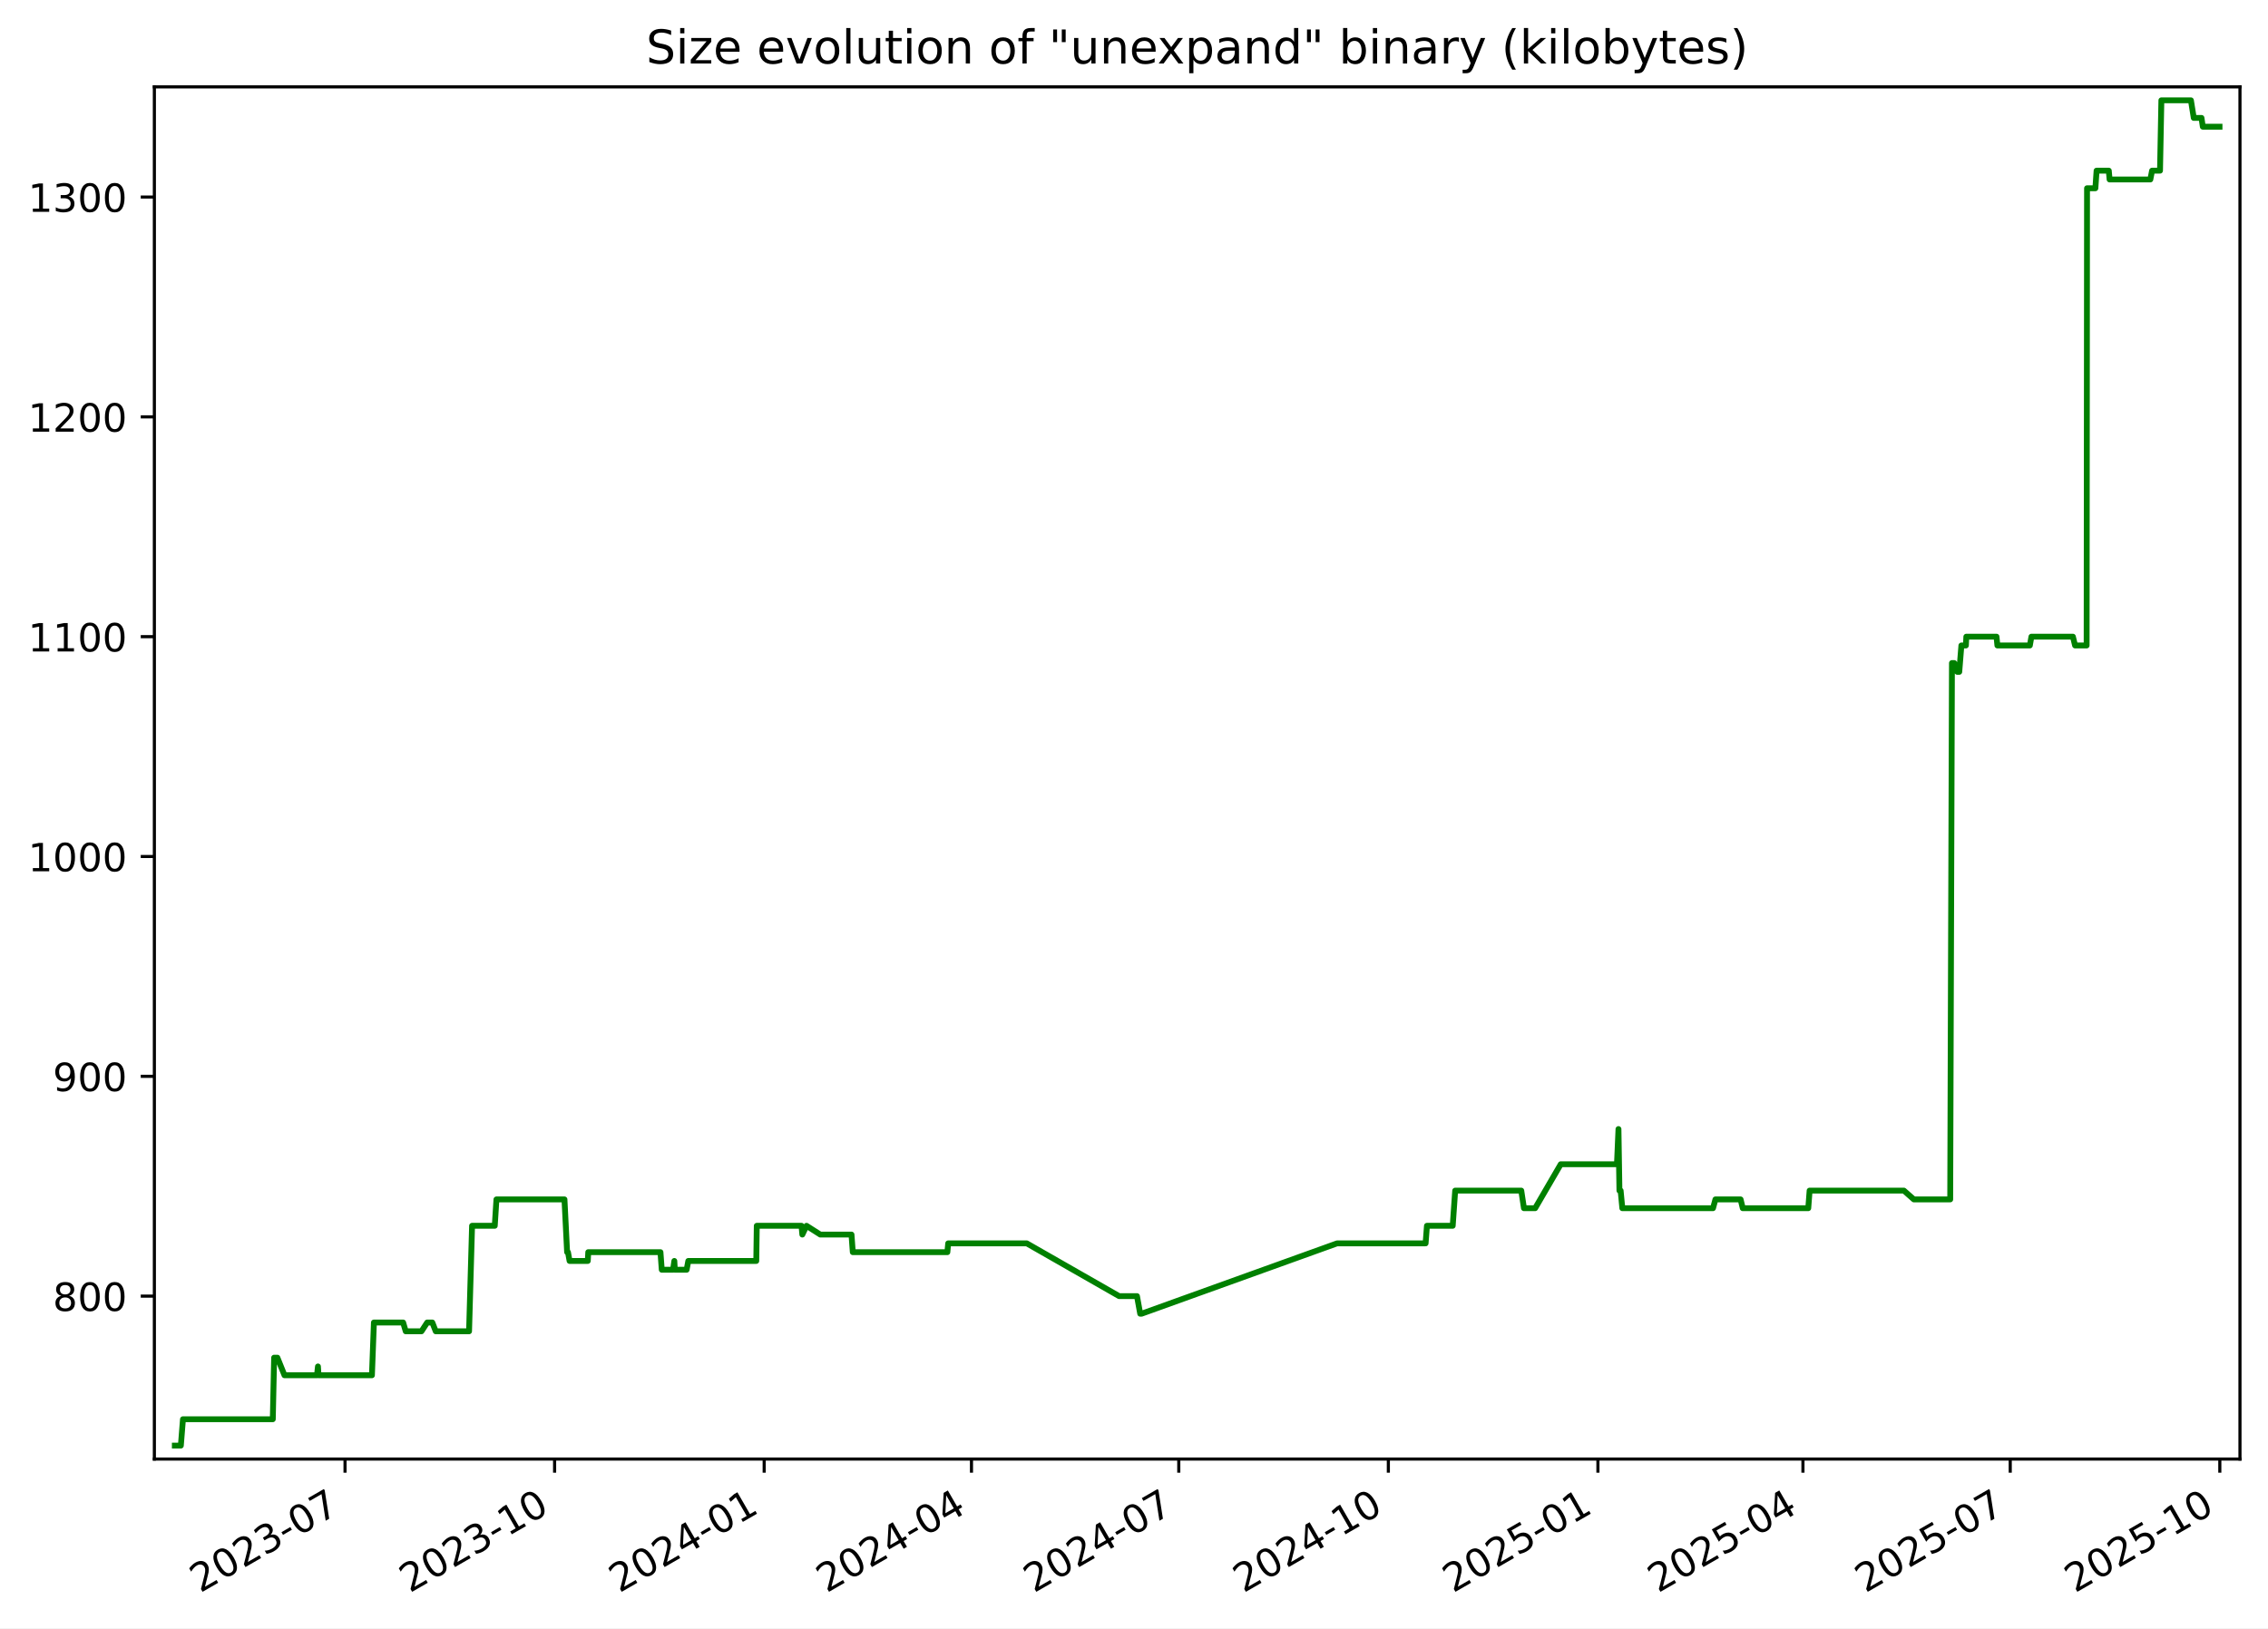
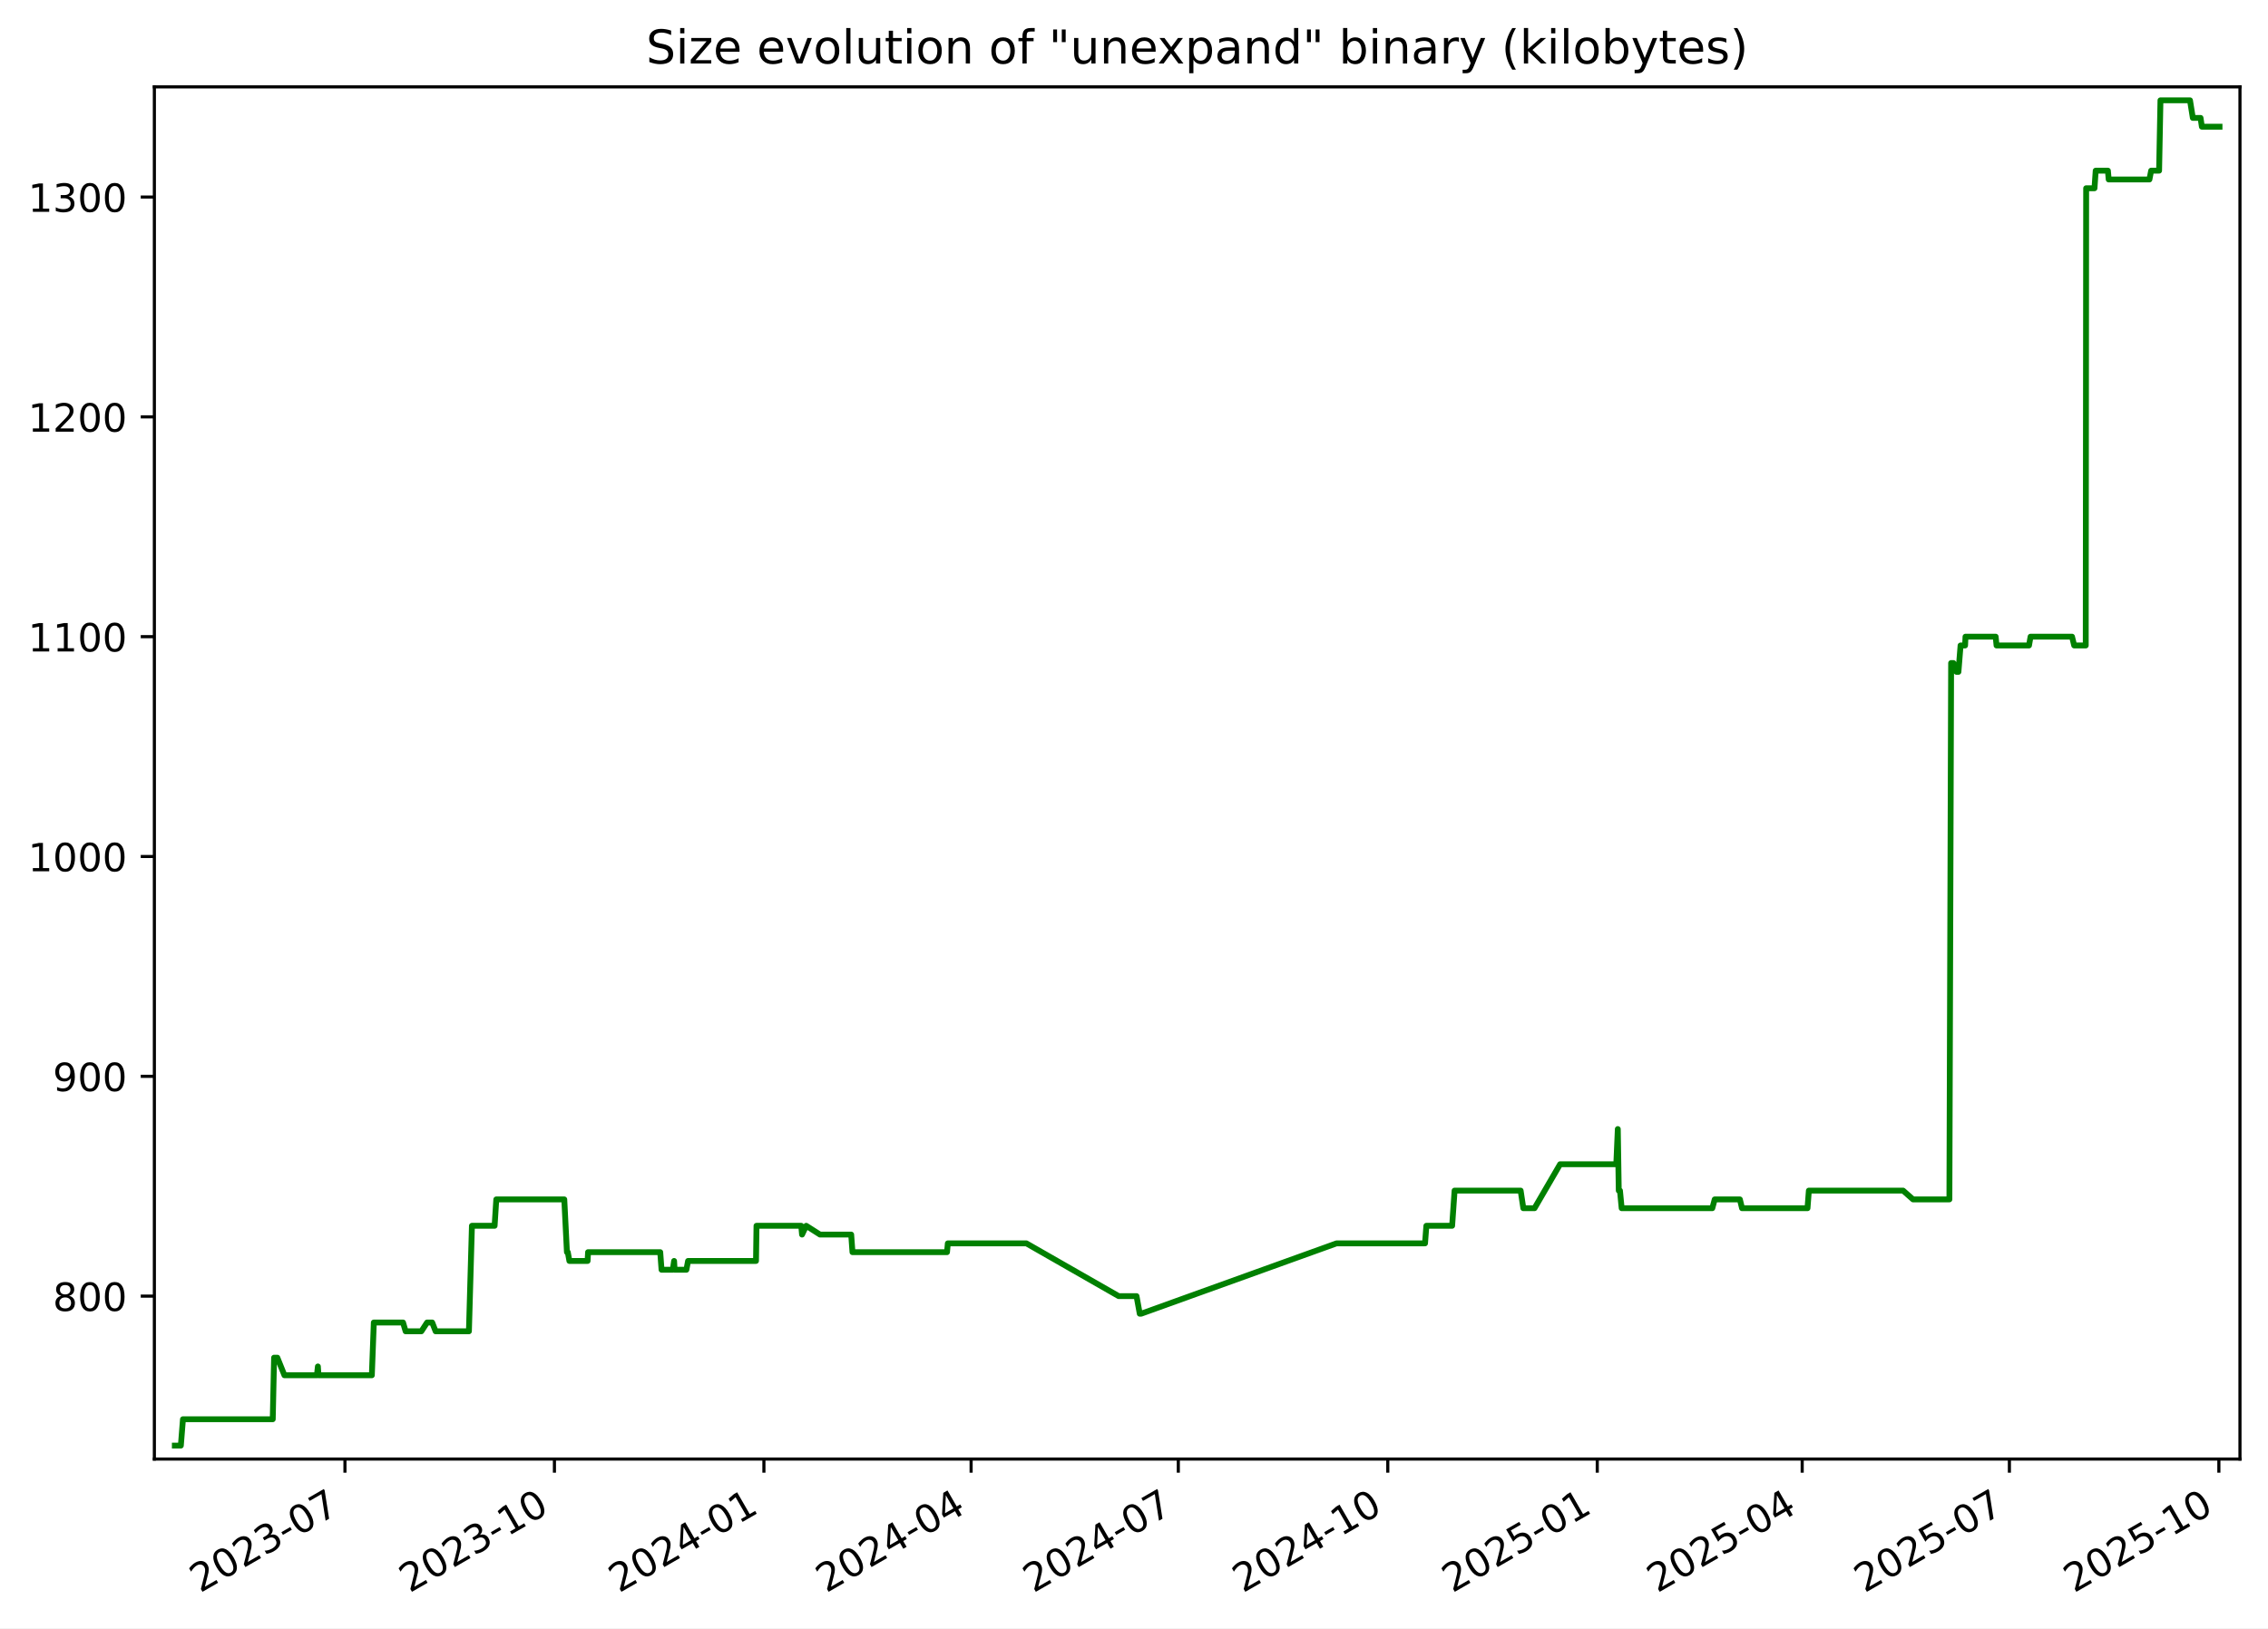
<svg xmlns="http://www.w3.org/2000/svg" xmlns:xlink="http://www.w3.org/1999/xlink" width="582.53pt" height="418.303pt" viewBox="0 0 582.53 418.303" version="1.1">
  <defs>
    <style type="text/css">*{stroke-linejoin: round; stroke-linecap: butt}</style>
  </defs>
  <g id="figure_1">
    <g id="patch_1">
      <path d="M -0 418.303  L 582.53 418.303  L 582.53 0  L -0 0  z " style="fill: #ffffff" />
    </g>
    <g id="axes_1">
      <g id="patch_2">
        <path d="M 39.65 374.83  L 575.33 374.83  L 575.33 22.318  L 39.65 22.318  z " style="fill: #ffffff" />
      </g>
      <g id="matplotlib.axis_1">
        <g id="xtick_1">
          <g id="line2d_1">
            <defs>
-               <path id="m65fb51fe9e" d="M 0 0  L 0 3.5  " style="stroke: #000000; stroke-width: 0.8" />
+               <path id="mcc29d584c2" d="M 0 0  L 0 3.5  " style="stroke: #000000; stroke-width: 0.8" />
            </defs>
            <g>
-               <use xlink:href="#m65fb51fe9e" x="88.62" y="374.83" style="stroke: #000000; stroke-width: 0.8" />
+               <use xlink:href="#mcc29d584c2" x="88.6" y="374.83" style="stroke: #000000; stroke-width: 0.8" />
            </g>
          </g>
          <g id="text_1">
-             <g transform="translate(51.39553 409.302) rotate(-30) scale(0.1 -0.1)">
+             <g transform="translate(51.37532 409.302) rotate(-30) scale(0.1 -0.1)">
              <defs>
                <path id="DejaVuSans-32" d="M 1228 531  L 3431 531  L 3431 0  L 469 0  L 469 531  Q 828 903 1448 1529  Q 2069 2156 2228 2338  Q 2531 2678 2651 2914  Q 2772 3150 2772 3378  Q 2772 3750 2511 3984  Q 2250 4219 1831 4219  Q 1534 4219 1204 4116  Q 875 4013 500 3803  L 500 4441  Q 881 4594 1212 4672  Q 1544 4750 1819 4750  Q 2544 4750 2975 4387  Q 3406 4025 3406 3419  Q 3406 3131 3298 2873  Q 3191 2616 2906 2266  Q 2828 2175 2409 1742  Q 1991 1309 1228 531  z " transform="scale(0.015625)" />
                <path id="DejaVuSans-30" d="M 2034 4250  Q 1547 4250 1301 3770  Q 1056 3291 1056 2328  Q 1056 1369 1301 889  Q 1547 409 2034 409  Q 2525 409 2770 889  Q 3016 1369 3016 2328  Q 3016 3291 2770 3770  Q 2525 4250 2034 4250  z M 2034 4750  Q 2819 4750 3233 4129  Q 3647 3509 3647 2328  Q 3647 1150 3233 529  Q 2819 -91 2034 -91  Q 1250 -91 836 529  Q 422 1150 422 2328  Q 422 3509 836 4129  Q 1250 4750 2034 4750  z " transform="scale(0.015625)" />
                <path id="DejaVuSans-33" d="M 2597 2516  Q 3050 2419 3304 2112  Q 3559 1806 3559 1356  Q 3559 666 3084 287  Q 2609 -91 1734 -91  Q 1441 -91 1130 -33  Q 819 25 488 141  L 488 750  Q 750 597 1062 519  Q 1375 441 1716 441  Q 2309 441 2620 675  Q 2931 909 2931 1356  Q 2931 1769 2642 2001  Q 2353 2234 1838 2234  L 1294 2234  L 1294 2753  L 1863 2753  Q 2328 2753 2575 2939  Q 2822 3125 2822 3475  Q 2822 3834 2567 4026  Q 2313 4219 1838 4219  Q 1578 4219 1281 4162  Q 984 4106 628 3988  L 628 4550  Q 988 4650 1302 4700  Q 1616 4750 1894 4750  Q 2613 4750 3031 4423  Q 3450 4097 3450 3541  Q 3450 3153 3228 2886  Q 3006 2619 2597 2516  z " transform="scale(0.015625)" />
                <path id="DejaVuSans-2d" d="M 313 2009  L 1997 2009  L 1997 1497  L 313 1497  L 313 2009  z " transform="scale(0.015625)" />
                <path id="DejaVuSans-37" d="M 525 4666  L 3525 4666  L 3525 4397  L 1831 0  L 1172 0  L 2766 4134  L 525 4134  L 525 4666  z " transform="scale(0.015625)" />
              </defs>
              <use xlink:href="#DejaVuSans-32" />
              <use xlink:href="#DejaVuSans-30" x="63.623" />
              <use xlink:href="#DejaVuSans-32" x="127.246" />
              <use xlink:href="#DejaVuSans-33" x="190.869" />
              <use xlink:href="#DejaVuSans-2d" x="254.492" />
              <use xlink:href="#DejaVuSans-30" x="290.576" />
              <use xlink:href="#DejaVuSans-37" x="354.199" />
            </g>
          </g>
        </g>
        <g id="xtick_2">
          <g id="line2d_2">
            <g>
-               <use xlink:href="#m65fb51fe9e" x="142.449" y="374.83" style="stroke: #000000; stroke-width: 0.8" />
+               <use xlink:href="#mcc29d584c2" x="142.404" y="374.83" style="stroke: #000000; stroke-width: 0.8" />
            </g>
          </g>
          <g id="text_2">
-             <g transform="translate(105.2242 409.302) rotate(-30) scale(0.1 -0.1)">
+             <g transform="translate(105.1791 409.302) rotate(-30) scale(0.1 -0.1)">
              <defs>
                <path id="DejaVuSans-31" d="M 794 531  L 1825 531  L 1825 4091  L 703 3866  L 703 4441  L 1819 4666  L 2450 4666  L 2450 531  L 3481 531  L 3481 0  L 794 0  L 794 531  z " transform="scale(0.015625)" />
              </defs>
              <use xlink:href="#DejaVuSans-32" />
              <use xlink:href="#DejaVuSans-30" x="63.623" />
              <use xlink:href="#DejaVuSans-32" x="127.246" />
              <use xlink:href="#DejaVuSans-33" x="190.869" />
              <use xlink:href="#DejaVuSans-2d" x="254.492" />
              <use xlink:href="#DejaVuSans-31" x="290.576" />
              <use xlink:href="#DejaVuSans-30" x="354.199" />
            </g>
          </g>
        </g>
        <g id="xtick_3">
          <g id="line2d_3">
            <g>
-               <use xlink:href="#m65fb51fe9e" x="196.278" y="374.83" style="stroke: #000000; stroke-width: 0.8" />
+               <use xlink:href="#mcc29d584c2" x="196.208" y="374.83" style="stroke: #000000; stroke-width: 0.8" />
            </g>
          </g>
          <g id="text_3">
-             <g transform="translate(159.0529 409.302) rotate(-30) scale(0.1 -0.1)">
+             <g transform="translate(158.9829 409.302) rotate(-30) scale(0.1 -0.1)">
              <defs>
                <path id="DejaVuSans-34" d="M 2419 4116  L 825 1625  L 2419 1625  L 2419 4116  z M 2253 4666  L 3047 4666  L 3047 1625  L 3713 1625  L 3713 1100  L 3047 1100  L 3047 0  L 2419 0  L 2419 1100  L 313 1100  L 313 1709  L 2253 4666  z " transform="scale(0.015625)" />
              </defs>
              <use xlink:href="#DejaVuSans-32" />
              <use xlink:href="#DejaVuSans-30" x="63.623" />
              <use xlink:href="#DejaVuSans-32" x="127.246" />
              <use xlink:href="#DejaVuSans-34" x="190.869" />
              <use xlink:href="#DejaVuSans-2d" x="254.492" />
              <use xlink:href="#DejaVuSans-30" x="290.576" />
              <use xlink:href="#DejaVuSans-31" x="354.199" />
            </g>
          </g>
        </g>
        <g id="xtick_4">
          <g id="line2d_4">
            <g>
-               <use xlink:href="#m65fb51fe9e" x="249.521" y="374.83" style="stroke: #000000; stroke-width: 0.8" />
+               <use xlink:href="#mcc29d584c2" x="249.427" y="374.83" style="stroke: #000000; stroke-width: 0.8" />
            </g>
          </g>
          <g id="text_4">
-             <g transform="translate(212.2965 409.302) rotate(-30) scale(0.1 -0.1)">
+             <g transform="translate(212.2019 409.302) rotate(-30) scale(0.1 -0.1)">
              <use xlink:href="#DejaVuSans-32" />
              <use xlink:href="#DejaVuSans-30" x="63.623" />
              <use xlink:href="#DejaVuSans-32" x="127.246" />
              <use xlink:href="#DejaVuSans-34" x="190.869" />
              <use xlink:href="#DejaVuSans-2d" x="254.492" />
              <use xlink:href="#DejaVuSans-30" x="290.576" />
              <use xlink:href="#DejaVuSans-34" x="354.199" />
            </g>
          </g>
        </g>
        <g id="xtick_5">
          <g id="line2d_5">
            <g>
-               <use xlink:href="#m65fb51fe9e" x="302.765" y="374.83" style="stroke: #000000; stroke-width: 0.8" />
+               <use xlink:href="#mcc29d584c2" x="302.646" y="374.83" style="stroke: #000000; stroke-width: 0.8" />
            </g>
          </g>
          <g id="text_5">
-             <g transform="translate(265.5401 409.302) rotate(-30) scale(0.1 -0.1)">
+             <g transform="translate(265.4208 409.302) rotate(-30) scale(0.1 -0.1)">
              <use xlink:href="#DejaVuSans-32" />
              <use xlink:href="#DejaVuSans-30" x="63.623" />
              <use xlink:href="#DejaVuSans-32" x="127.246" />
              <use xlink:href="#DejaVuSans-34" x="190.869" />
              <use xlink:href="#DejaVuSans-2d" x="254.492" />
              <use xlink:href="#DejaVuSans-30" x="290.576" />
              <use xlink:href="#DejaVuSans-37" x="354.199" />
            </g>
          </g>
        </g>
        <g id="xtick_6">
          <g id="line2d_6">
            <g>
-               <use xlink:href="#m65fb51fe9e" x="356.594" y="374.83" style="stroke: #000000; stroke-width: 0.8" />
+               <use xlink:href="#mcc29d584c2" x="356.449" y="374.83" style="stroke: #000000; stroke-width: 0.8" />
            </g>
          </g>
          <g id="text_6">
-             <g transform="translate(319.3687 409.302) rotate(-30) scale(0.1 -0.1)">
+             <g transform="translate(319.2246 409.302) rotate(-30) scale(0.1 -0.1)">
              <use xlink:href="#DejaVuSans-32" />
              <use xlink:href="#DejaVuSans-30" x="63.623" />
              <use xlink:href="#DejaVuSans-32" x="127.246" />
              <use xlink:href="#DejaVuSans-34" x="190.869" />
              <use xlink:href="#DejaVuSans-2d" x="254.492" />
              <use xlink:href="#DejaVuSans-31" x="290.576" />
              <use xlink:href="#DejaVuSans-30" x="354.199" />
            </g>
          </g>
        </g>
        <g id="xtick_7">
          <g id="line2d_7">
            <g>
-               <use xlink:href="#m65fb51fe9e" x="410.422" y="374.83" style="stroke: #000000; stroke-width: 0.8" />
+               <use xlink:href="#mcc29d584c2" x="410.253" y="374.83" style="stroke: #000000; stroke-width: 0.8" />
            </g>
          </g>
          <g id="text_7">
-             <g transform="translate(373.1974 409.302) rotate(-30) scale(0.1 -0.1)">
+             <g transform="translate(373.0284 409.302) rotate(-30) scale(0.1 -0.1)">
              <defs>
                <path id="DejaVuSans-35" d="M 691 4666  L 3169 4666  L 3169 4134  L 1269 4134  L 1269 2991  Q 1406 3038 1543 3061  Q 1681 3084 1819 3084  Q 2600 3084 3056 2656  Q 3513 2228 3513 1497  Q 3513 744 3044 326  Q 2575 -91 1722 -91  Q 1428 -91 1123 -41  Q 819 9 494 109  L 494 744  Q 775 591 1075 516  Q 1375 441 1709 441  Q 2250 441 2565 725  Q 2881 1009 2881 1497  Q 2881 1984 2565 2268  Q 2250 2553 1709 2553  Q 1456 2553 1204 2497  Q 953 2441 691 2322  L 691 4666  z " transform="scale(0.015625)" />
              </defs>
              <use xlink:href="#DejaVuSans-32" />
              <use xlink:href="#DejaVuSans-30" x="63.623" />
              <use xlink:href="#DejaVuSans-32" x="127.246" />
              <use xlink:href="#DejaVuSans-35" x="190.869" />
              <use xlink:href="#DejaVuSans-2d" x="254.492" />
              <use xlink:href="#DejaVuSans-30" x="290.576" />
              <use xlink:href="#DejaVuSans-31" x="354.199" />
            </g>
          </g>
        </g>
        <g id="xtick_8">
          <g id="line2d_8">
            <g>
-               <use xlink:href="#m65fb51fe9e" x="463.081" y="374.83" style="stroke: #000000; stroke-width: 0.8" />
+               <use xlink:href="#mcc29d584c2" x="462.887" y="374.83" style="stroke: #000000; stroke-width: 0.8" />
            </g>
          </g>
          <g id="text_8">
-             <g transform="translate(425.8559 409.302) rotate(-30) scale(0.1 -0.1)">
+             <g transform="translate(425.6626 409.302) rotate(-30) scale(0.1 -0.1)">
              <use xlink:href="#DejaVuSans-32" />
              <use xlink:href="#DejaVuSans-30" x="63.623" />
              <use xlink:href="#DejaVuSans-32" x="127.246" />
              <use xlink:href="#DejaVuSans-35" x="190.869" />
              <use xlink:href="#DejaVuSans-2d" x="254.492" />
              <use xlink:href="#DejaVuSans-30" x="290.576" />
              <use xlink:href="#DejaVuSans-34" x="354.199" />
            </g>
          </g>
        </g>
        <g id="xtick_9">
          <g id="line2d_9">
            <g>
-               <use xlink:href="#m65fb51fe9e" x="516.324" y="374.83" style="stroke: #000000; stroke-width: 0.8" />
+               <use xlink:href="#mcc29d584c2" x="516.106" y="374.83" style="stroke: #000000; stroke-width: 0.8" />
            </g>
          </g>
          <g id="text_9">
-             <g transform="translate(479.0995 409.302) rotate(-30) scale(0.1 -0.1)">
+             <g transform="translate(478.8816 409.302) rotate(-30) scale(0.1 -0.1)">
              <use xlink:href="#DejaVuSans-32" />
              <use xlink:href="#DejaVuSans-30" x="63.623" />
              <use xlink:href="#DejaVuSans-32" x="127.246" />
              <use xlink:href="#DejaVuSans-35" x="190.869" />
              <use xlink:href="#DejaVuSans-2d" x="254.492" />
              <use xlink:href="#DejaVuSans-30" x="290.576" />
              <use xlink:href="#DejaVuSans-37" x="354.199" />
            </g>
          </g>
        </g>
        <g id="xtick_10">
          <g id="line2d_10">
            <g>
-               <use xlink:href="#m65fb51fe9e" x="570.153" y="374.83" style="stroke: #000000; stroke-width: 0.8" />
+               <use xlink:href="#mcc29d584c2" x="569.91" y="374.83" style="stroke: #000000; stroke-width: 0.8" />
            </g>
          </g>
          <g id="text_10">
-             <g transform="translate(532.9282 409.302) rotate(-30) scale(0.1 -0.1)">
+             <g transform="translate(532.6853 409.302) rotate(-30) scale(0.1 -0.1)">
              <use xlink:href="#DejaVuSans-32" />
              <use xlink:href="#DejaVuSans-30" x="63.623" />
              <use xlink:href="#DejaVuSans-32" x="127.246" />
              <use xlink:href="#DejaVuSans-35" x="190.869" />
              <use xlink:href="#DejaVuSans-2d" x="254.492" />
              <use xlink:href="#DejaVuSans-31" x="290.576" />
              <use xlink:href="#DejaVuSans-30" x="354.199" />
            </g>
          </g>
        </g>
      </g>
      <g id="matplotlib.axis_2">
        <g id="ytick_1">
          <g id="line2d_11">
            <defs>
-               <path id="mee33996975" d="M 0 0  L -3.5 0  " style="stroke: #000000; stroke-width: 0.8" />
+               <path id="m416bd57114" d="M 0 0  L -3.5 0  " style="stroke: #000000; stroke-width: 0.8" />
            </defs>
            <g>
-               <use xlink:href="#mee33996975" x="39.65" y="332.974" style="stroke: #000000; stroke-width: 0.8" />
+               <use xlink:href="#m416bd57114" x="39.65" y="332.974" style="stroke: #000000; stroke-width: 0.8" />
            </g>
          </g>
          <g id="text_11">
            <g transform="translate(13.5625 336.7733) scale(0.1 -0.1)">
              <defs>
                <path id="DejaVuSans-38" d="M 2034 2216  Q 1584 2216 1326 1975  Q 1069 1734 1069 1313  Q 1069 891 1326 650  Q 1584 409 2034 409  Q 2484 409 2743 651  Q 3003 894 3003 1313  Q 3003 1734 2745 1975  Q 2488 2216 2034 2216  z M 1403 2484  Q 997 2584 770 2862  Q 544 3141 544 3541  Q 544 4100 942 4425  Q 1341 4750 2034 4750  Q 2731 4750 3128 4425  Q 3525 4100 3525 3541  Q 3525 3141 3298 2862  Q 3072 2584 2669 2484  Q 3125 2378 3379 2068  Q 3634 1759 3634 1313  Q 3634 634 3220 271  Q 2806 -91 2034 -91  Q 1263 -91 848 271  Q 434 634 434 1313  Q 434 1759 690 2068  Q 947 2378 1403 2484  z M 1172 3481  Q 1172 3119 1398 2916  Q 1625 2713 2034 2713  Q 2441 2713 2670 2916  Q 2900 3119 2900 3481  Q 2900 3844 2670 4047  Q 2441 4250 2034 4250  Q 1625 4250 1398 4047  Q 1172 3844 1172 3481  z " transform="scale(0.015625)" />
              </defs>
              <use xlink:href="#DejaVuSans-38" />
              <use xlink:href="#DejaVuSans-30" x="63.623" />
              <use xlink:href="#DejaVuSans-30" x="127.246" />
            </g>
          </g>
        </g>
        <g id="ytick_2">
          <g id="line2d_12">
            <g>
-               <use xlink:href="#mee33996975" x="39.65" y="276.504" style="stroke: #000000; stroke-width: 0.8" />
+               <use xlink:href="#m416bd57114" x="39.65" y="276.504" style="stroke: #000000; stroke-width: 0.8" />
            </g>
          </g>
          <g id="text_12">
            <g transform="translate(13.5625 280.3028) scale(0.1 -0.1)">
              <defs>
                <path id="DejaVuSans-39" d="M 703 97  L 703 672  Q 941 559 1184 500  Q 1428 441 1663 441  Q 2288 441 2617 861  Q 2947 1281 2994 2138  Q 2813 1869 2534 1725  Q 2256 1581 1919 1581  Q 1219 1581 811 2004  Q 403 2428 403 3163  Q 403 3881 828 4315  Q 1253 4750 1959 4750  Q 2769 4750 3195 4129  Q 3622 3509 3622 2328  Q 3622 1225 3098 567  Q 2575 -91 1691 -91  Q 1453 -91 1209 -44  Q 966 3 703 97  z M 1959 2075  Q 2384 2075 2632 2365  Q 2881 2656 2881 3163  Q 2881 3666 2632 3958  Q 2384 4250 1959 4250  Q 1534 4250 1286 3958  Q 1038 3666 1038 3163  Q 1038 2656 1286 2365  Q 1534 2075 1959 2075  z " transform="scale(0.015625)" />
              </defs>
              <use xlink:href="#DejaVuSans-39" />
              <use xlink:href="#DejaVuSans-30" x="63.623" />
              <use xlink:href="#DejaVuSans-30" x="127.246" />
            </g>
          </g>
        </g>
        <g id="ytick_3">
          <g id="line2d_13">
            <g>
-               <use xlink:href="#mee33996975" x="39.65" y="220.033" style="stroke: #000000; stroke-width: 0.8" />
+               <use xlink:href="#m416bd57114" x="39.65" y="220.033" style="stroke: #000000; stroke-width: 0.8" />
            </g>
          </g>
          <g id="text_13">
            <g transform="translate(7.2 223.8322) scale(0.1 -0.1)">
              <use xlink:href="#DejaVuSans-31" />
              <use xlink:href="#DejaVuSans-30" x="63.623" />
              <use xlink:href="#DejaVuSans-30" x="127.246" />
              <use xlink:href="#DejaVuSans-30" x="190.869" />
            </g>
          </g>
        </g>
        <g id="ytick_4">
          <g id="line2d_14">
            <g>
-               <use xlink:href="#mee33996975" x="39.65" y="163.562" style="stroke: #000000; stroke-width: 0.8" />
+               <use xlink:href="#m416bd57114" x="39.65" y="163.562" style="stroke: #000000; stroke-width: 0.8" />
            </g>
          </g>
          <g id="text_14">
            <g transform="translate(7.2 167.3616) scale(0.1 -0.1)">
              <use xlink:href="#DejaVuSans-31" />
              <use xlink:href="#DejaVuSans-31" x="63.623" />
              <use xlink:href="#DejaVuSans-30" x="127.246" />
              <use xlink:href="#DejaVuSans-30" x="190.869" />
            </g>
          </g>
        </g>
        <g id="ytick_5">
          <g id="line2d_15">
            <g>
-               <use xlink:href="#mee33996975" x="39.65" y="107.092" style="stroke: #000000; stroke-width: 0.8" />
+               <use xlink:href="#m416bd57114" x="39.65" y="107.092" style="stroke: #000000; stroke-width: 0.8" />
            </g>
          </g>
          <g id="text_15">
            <g transform="translate(7.2 110.891) scale(0.1 -0.1)">
              <use xlink:href="#DejaVuSans-31" />
              <use xlink:href="#DejaVuSans-32" x="63.623" />
              <use xlink:href="#DejaVuSans-30" x="127.246" />
              <use xlink:href="#DejaVuSans-30" x="190.869" />
            </g>
          </g>
        </g>
        <g id="ytick_6">
          <g id="line2d_16">
            <g>
-               <use xlink:href="#mee33996975" x="39.65" y="50.621" style="stroke: #000000; stroke-width: 0.8" />
+               <use xlink:href="#m416bd57114" x="39.65" y="50.621" style="stroke: #000000; stroke-width: 0.8" />
            </g>
          </g>
          <g id="text_16">
            <g transform="translate(7.2 54.4204) scale(0.1 -0.1)">
              <use xlink:href="#DejaVuSans-31" />
              <use xlink:href="#DejaVuSans-33" x="63.623" />
              <use xlink:href="#DejaVuSans-30" x="127.246" />
              <use xlink:href="#DejaVuSans-30" x="190.869" />
            </g>
          </g>
        </g>
      </g>
      <g id="line2d_17">
-         <path d="M 44.902 371.374  L 46.451 371.374  L 46.992 364.598  L 70.069 364.598  L 70.411 348.786  L 71.247 348.786  L 73.071 353.304  L 81.419 353.304  L 81.667 351.045  L 81.815 353.304  L 95.53 353.304  L 96.04 339.751  L 103.545 339.751  L 104.209 342.009  L 108.258 342.009  L 109.728 339.751  L 111.041 339.751  L 111.918 342.009  L 120.478 342.009  L 121.248 314.904  L 127.079 314.904  L 127.509 308.127  L 144.983 308.127  L 145.661 321.68  L 145.883 321.68  L 146.295 323.939  L 150.973 323.939  L 151.093 321.68  L 169.638 321.68  L 169.972 326.198  L 172.869 326.198  L 173.199 323.939  L 173.327 326.198  L 176.361 326.198  L 176.787 323.939  L 194.247 323.939  L 194.374 314.904  L 205.868 314.904  L 206.078 317.162  L 207.151 314.904  L 210.697 317.162  L 218.707 317.162  L 219.036 321.68  L 243.331 321.68  L 243.539 319.421  L 263.728 319.421  L 287.442 332.974  L 292.032 332.974  L 292.856 337.492  L 293.212 337.492  L 343.42 319.421  L 366.163 319.421  L 366.504 314.904  L 373.127 314.904  L 373.76 305.868  L 390.735 305.868  L 391.422 310.386  L 394.302 310.386  L 400.874 299.092  L 415.311 299.092  L 415.701 290.056  L 415.947 305.868  L 416.257 305.868  L 416.689 310.386  L 439.986 310.386  L 440.601 308.127  L 447.071 308.127  L 447.622 310.386  L 464.449 310.386  L 464.794 305.868  L 489.014 305.868  L 491.57 308.127  L 500.907 308.127  L 501.352 170.339  L 501.943 170.339  L 502.724 172.598  L 503.232 172.598  L 503.776 165.821  L 504.938 165.821  L 505.044 163.562  L 512.798 163.562  L 513.024 165.821  L 521.363 165.821  L 521.765 163.562  L 532.423 163.562  L 532.975 165.821  L 535.947 165.821  L 536.051 48.362  L 538.194 48.362  L 538.502 43.845  L 541.641 43.845  L 541.841 46.104  L 552.31 46.104  L 552.753 43.845  L 554.796 43.845  L 555.143 25.774  L 562.736 25.774  L 563.462 30.292  L 565.447 30.292  L 565.787 32.551  L 570.078 32.551  L 570.078 32.551  " clip-path="url(#pca51921045)" style="fill: none; stroke: #008000; stroke-width: 1.5; stroke-linecap: square" />
+         <path d="M 44.902 371.374  L 46.45 371.374  L 46.991 364.598  L 70.057 364.598  L 70.399 348.786  L 71.235 348.786  L 73.058 353.304  L 81.402 353.304  L 81.65 351.045  L 81.798 353.304  L 95.507 353.304  L 96.016 339.751  L 103.518 339.751  L 104.182 342.009  L 108.229 342.009  L 109.698 339.751  L 111.01 339.751  L 111.887 342.009  L 120.443 342.009  L 121.213 314.904  L 127.041 314.904  L 127.47 308.127  L 144.936 308.127  L 145.615 321.68  L 145.837 321.68  L 146.248 323.939  L 150.924 323.939  L 151.044 321.68  L 169.58 321.68  L 169.915 326.198  L 172.81 326.198  L 173.139 323.939  L 173.268 326.198  L 176.3 326.198  L 176.726 323.939  L 194.178 323.939  L 194.304 314.904  L 205.794 314.904  L 206.004 317.162  L 207.076 314.904  L 210.621 317.162  L 218.627 317.162  L 218.956 321.68  L 243.239 321.68  L 243.447 319.421  L 263.627 319.421  L 287.33 332.974  L 291.917 332.974  L 292.741 337.492  L 293.097 337.492  L 343.282 319.421  L 366.015 319.421  L 366.356 314.904  L 372.976 314.904  L 373.608 305.868  L 390.575 305.868  L 391.262 310.386  L 394.141 310.386  L 400.71 299.092  L 415.14 299.092  L 415.53 290.056  L 415.775 305.868  L 416.086 305.868  L 416.517 310.386  L 439.803 310.386  L 440.418 308.127  L 446.885 308.127  L 447.436 310.386  L 464.255 310.386  L 464.6 305.868  L 488.808 305.868  L 491.364 308.127  L 500.697 308.127  L 501.141 170.339  L 501.731 170.339  L 502.512 172.598  L 503.02 172.598  L 503.564 165.821  L 504.725 165.821  L 504.832 163.562  L 512.582 163.562  L 512.808 165.821  L 521.143 165.821  L 521.545 163.562  L 532.197 163.562  L 532.75 165.821  L 535.72 165.821  L 535.824 48.362  L 537.966 48.362  L 538.274 43.845  L 541.411 43.845  L 541.612 46.104  L 552.075 46.104  L 552.518 43.845  L 554.56 43.845  L 554.908 25.774  L 562.497 25.774  L 563.223 30.292  L 565.206 30.292  L 565.546 32.551  L 570.078 32.551  L 570.078 32.551  " clip-path="url(#pa2ae96ee77)" style="fill: none; stroke: #008000; stroke-width: 1.5; stroke-linecap: square" />
      </g>
      <g id="patch_3">
        <path d="M 39.65 374.83  L 39.65 22.318  " style="fill: none; stroke: #000000; stroke-width: 0.8; stroke-linejoin: miter; stroke-linecap: square" />
      </g>
      <g id="patch_4">
        <path d="M 575.33 374.83  L 575.33 22.318  " style="fill: none; stroke: #000000; stroke-width: 0.8; stroke-linejoin: miter; stroke-linecap: square" />
      </g>
      <g id="patch_5">
        <path d="M 39.65 374.83  L 575.33 374.83  " style="fill: none; stroke: #000000; stroke-width: 0.8; stroke-linejoin: miter; stroke-linecap: square" />
      </g>
      <g id="patch_6">
        <path d="M 39.65 22.318  L 575.33 22.318  " style="fill: none; stroke: #000000; stroke-width: 0.8; stroke-linejoin: miter; stroke-linecap: square" />
      </g>
      <g id="text_17">
        <g transform="translate(165.9538 16.31812) scale(0.12 -0.12)">
          <defs>
            <path id="DejaVuSans-53" d="M 3425 4513  L 3425 3897  Q 3066 4069 2747 4153  Q 2428 4238 2131 4238  Q 1616 4238 1336 4038  Q 1056 3838 1056 3469  Q 1056 3159 1242 3001  Q 1428 2844 1947 2747  L 2328 2669  Q 3034 2534 3370 2195  Q 3706 1856 3706 1288  Q 3706 609 3251 259  Q 2797 -91 1919 -91  Q 1588 -91 1214 -16  Q 841 59 441 206  L 441 856  Q 825 641 1194 531  Q 1563 422 1919 422  Q 2459 422 2753 634  Q 3047 847 3047 1241  Q 3047 1584 2836 1778  Q 2625 1972 2144 2069  L 1759 2144  Q 1053 2284 737 2584  Q 422 2884 422 3419  Q 422 4038 858 4394  Q 1294 4750 2059 4750  Q 2388 4750 2728 4690  Q 3069 4631 3425 4513  z " transform="scale(0.015625)" />
            <path id="DejaVuSans-69" d="M 603 3500  L 1178 3500  L 1178 0  L 603 0  L 603 3500  z M 603 4863  L 1178 4863  L 1178 4134  L 603 4134  L 603 4863  z " transform="scale(0.015625)" />
            <path id="DejaVuSans-7a" d="M 353 3500  L 3084 3500  L 3084 2975  L 922 459  L 3084 459  L 3084 0  L 275 0  L 275 525  L 2438 3041  L 353 3041  L 353 3500  z " transform="scale(0.015625)" />
            <path id="DejaVuSans-65" d="M 3597 1894  L 3597 1613  L 953 1613  Q 991 1019 1311 708  Q 1631 397 2203 397  Q 2534 397 2845 478  Q 3156 559 3463 722  L 3463 178  Q 3153 47 2828 -22  Q 2503 -91 2169 -91  Q 1331 -91 842 396  Q 353 884 353 1716  Q 353 2575 817 3079  Q 1281 3584 2069 3584  Q 2775 3584 3186 3129  Q 3597 2675 3597 1894  z M 3022 2063  Q 3016 2534 2758 2815  Q 2500 3097 2075 3097  Q 1594 3097 1305 2825  Q 1016 2553 972 2059  L 3022 2063  z " transform="scale(0.015625)" />
            <path id="DejaVuSans-20" transform="scale(0.015625)" />
            <path id="DejaVuSans-76" d="M 191 3500  L 800 3500  L 1894 563  L 2988 3500  L 3597 3500  L 2284 0  L 1503 0  L 191 3500  z " transform="scale(0.015625)" />
            <path id="DejaVuSans-6f" d="M 1959 3097  Q 1497 3097 1228 2736  Q 959 2375 959 1747  Q 959 1119 1226 758  Q 1494 397 1959 397  Q 2419 397 2687 759  Q 2956 1122 2956 1747  Q 2956 2369 2687 2733  Q 2419 3097 1959 3097  z M 1959 3584  Q 2709 3584 3137 3096  Q 3566 2609 3566 1747  Q 3566 888 3137 398  Q 2709 -91 1959 -91  Q 1206 -91 779 398  Q 353 888 353 1747  Q 353 2609 779 3096  Q 1206 3584 1959 3584  z " transform="scale(0.015625)" />
            <path id="DejaVuSans-6c" d="M 603 4863  L 1178 4863  L 1178 0  L 603 0  L 603 4863  z " transform="scale(0.015625)" />
            <path id="DejaVuSans-75" d="M 544 1381  L 544 3500  L 1119 3500  L 1119 1403  Q 1119 906 1312 657  Q 1506 409 1894 409  Q 2359 409 2629 706  Q 2900 1003 2900 1516  L 2900 3500  L 3475 3500  L 3475 0  L 2900 0  L 2900 538  Q 2691 219 2414 64  Q 2138 -91 1772 -91  Q 1169 -91 856 284  Q 544 659 544 1381  z M 1991 3584  L 1991 3584  z " transform="scale(0.015625)" />
            <path id="DejaVuSans-74" d="M 1172 4494  L 1172 3500  L 2356 3500  L 2356 3053  L 1172 3053  L 1172 1153  Q 1172 725 1289 603  Q 1406 481 1766 481  L 2356 481  L 2356 0  L 1766 0  Q 1100 0 847 248  Q 594 497 594 1153  L 594 3053  L 172 3053  L 172 3500  L 594 3500  L 594 4494  L 1172 4494  z " transform="scale(0.015625)" />
            <path id="DejaVuSans-6e" d="M 3513 2113  L 3513 0  L 2938 0  L 2938 2094  Q 2938 2591 2744 2837  Q 2550 3084 2163 3084  Q 1697 3084 1428 2787  Q 1159 2491 1159 1978  L 1159 0  L 581 0  L 581 3500  L 1159 3500  L 1159 2956  Q 1366 3272 1645 3428  Q 1925 3584 2291 3584  Q 2894 3584 3203 3211  Q 3513 2838 3513 2113  z " transform="scale(0.015625)" />
            <path id="DejaVuSans-66" d="M 2375 4863  L 2375 4384  L 1825 4384  Q 1516 4384 1395 4259  Q 1275 4134 1275 3809  L 1275 3500  L 2222 3500  L 2222 3053  L 1275 3053  L 1275 0  L 697 0  L 697 3053  L 147 3053  L 147 3500  L 697 3500  L 697 3744  Q 697 4328 969 4595  Q 1241 4863 1831 4863  L 2375 4863  z " transform="scale(0.015625)" />
            <path id="DejaVuSans-22" d="M 1147 4666  L 1147 2931  L 616 2931  L 616 4666  L 1147 4666  z M 2328 4666  L 2328 2931  L 1797 2931  L 1797 4666  L 2328 4666  z " transform="scale(0.015625)" />
            <path id="DejaVuSans-78" d="M 3513 3500  L 2247 1797  L 3578 0  L 2900 0  L 1881 1375  L 863 0  L 184 0  L 1544 1831  L 300 3500  L 978 3500  L 1906 2253  L 2834 3500  L 3513 3500  z " transform="scale(0.015625)" />
            <path id="DejaVuSans-70" d="M 1159 525  L 1159 -1331  L 581 -1331  L 581 3500  L 1159 3500  L 1159 2969  Q 1341 3281 1617 3432  Q 1894 3584 2278 3584  Q 2916 3584 3314 3078  Q 3713 2572 3713 1747  Q 3713 922 3314 415  Q 2916 -91 2278 -91  Q 1894 -91 1617 61  Q 1341 213 1159 525  z M 3116 1747  Q 3116 2381 2855 2742  Q 2594 3103 2138 3103  Q 1681 3103 1420 2742  Q 1159 2381 1159 1747  Q 1159 1113 1420 752  Q 1681 391 2138 391  Q 2594 391 2855 752  Q 3116 1113 3116 1747  z " transform="scale(0.015625)" />
            <path id="DejaVuSans-61" d="M 2194 1759  Q 1497 1759 1228 1600  Q 959 1441 959 1056  Q 959 750 1161 570  Q 1363 391 1709 391  Q 2188 391 2477 730  Q 2766 1069 2766 1631  L 2766 1759  L 2194 1759  z M 3341 1997  L 3341 0  L 2766 0  L 2766 531  Q 2569 213 2275 61  Q 1981 -91 1556 -91  Q 1019 -91 701 211  Q 384 513 384 1019  Q 384 1609 779 1909  Q 1175 2209 1959 2209  L 2766 2209  L 2766 2266  Q 2766 2663 2505 2880  Q 2244 3097 1772 3097  Q 1472 3097 1187 3025  Q 903 2953 641 2809  L 641 3341  Q 956 3463 1253 3523  Q 1550 3584 1831 3584  Q 2591 3584 2966 3190  Q 3341 2797 3341 1997  z " transform="scale(0.015625)" />
            <path id="DejaVuSans-64" d="M 2906 2969  L 2906 4863  L 3481 4863  L 3481 0  L 2906 0  L 2906 525  Q 2725 213 2448 61  Q 2172 -91 1784 -91  Q 1150 -91 751 415  Q 353 922 353 1747  Q 353 2572 751 3078  Q 1150 3584 1784 3584  Q 2172 3584 2448 3432  Q 2725 3281 2906 2969  z M 947 1747  Q 947 1113 1208 752  Q 1469 391 1925 391  Q 2381 391 2643 752  Q 2906 1113 2906 1747  Q 2906 2381 2643 2742  Q 2381 3103 1925 3103  Q 1469 3103 1208 2742  Q 947 2381 947 1747  z " transform="scale(0.015625)" />
            <path id="DejaVuSans-62" d="M 3116 1747  Q 3116 2381 2855 2742  Q 2594 3103 2138 3103  Q 1681 3103 1420 2742  Q 1159 2381 1159 1747  Q 1159 1113 1420 752  Q 1681 391 2138 391  Q 2594 391 2855 752  Q 3116 1113 3116 1747  z M 1159 2969  Q 1341 3281 1617 3432  Q 1894 3584 2278 3584  Q 2916 3584 3314 3078  Q 3713 2572 3713 1747  Q 3713 922 3314 415  Q 2916 -91 2278 -91  Q 1894 -91 1617 61  Q 1341 213 1159 525  L 1159 0  L 581 0  L 581 4863  L 1159 4863  L 1159 2969  z " transform="scale(0.015625)" />
            <path id="DejaVuSans-72" d="M 2631 2963  Q 2534 3019 2420 3045  Q 2306 3072 2169 3072  Q 1681 3072 1420 2755  Q 1159 2438 1159 1844  L 1159 0  L 581 0  L 581 3500  L 1159 3500  L 1159 2956  Q 1341 3275 1631 3429  Q 1922 3584 2338 3584  Q 2397 3584 2469 3576  Q 2541 3569 2628 3553  L 2631 2963  z " transform="scale(0.015625)" />
            <path id="DejaVuSans-79" d="M 2059 -325  Q 1816 -950 1584 -1140  Q 1353 -1331 966 -1331  L 506 -1331  L 506 -850  L 844 -850  Q 1081 -850 1212 -737  Q 1344 -625 1503 -206  L 1606 56  L 191 3500  L 800 3500  L 1894 763  L 2988 3500  L 3597 3500  L 2059 -325  z " transform="scale(0.015625)" />
            <path id="DejaVuSans-28" d="M 1984 4856  Q 1566 4138 1362 3434  Q 1159 2731 1159 2009  Q 1159 1288 1364 580  Q 1569 -128 1984 -844  L 1484 -844  Q 1016 -109 783 600  Q 550 1309 550 2009  Q 550 2706 781 3412  Q 1013 4119 1484 4856  L 1984 4856  z " transform="scale(0.015625)" />
            <path id="DejaVuSans-6b" d="M 581 4863  L 1159 4863  L 1159 1991  L 2875 3500  L 3609 3500  L 1753 1863  L 3688 0  L 2938 0  L 1159 1709  L 1159 0  L 581 0  L 581 4863  z " transform="scale(0.015625)" />
            <path id="DejaVuSans-73" d="M 2834 3397  L 2834 2853  Q 2591 2978 2328 3040  Q 2066 3103 1784 3103  Q 1356 3103 1142 2972  Q 928 2841 928 2578  Q 928 2378 1081 2264  Q 1234 2150 1697 2047  L 1894 2003  Q 2506 1872 2764 1633  Q 3022 1394 3022 966  Q 3022 478 2636 193  Q 2250 -91 1575 -91  Q 1294 -91 989 -36  Q 684 19 347 128  L 347 722  Q 666 556 975 473  Q 1284 391 1588 391  Q 1994 391 2212 530  Q 2431 669 2431 922  Q 2431 1156 2273 1281  Q 2116 1406 1581 1522  L 1381 1569  Q 847 1681 609 1914  Q 372 2147 372 2553  Q 372 3047 722 3315  Q 1072 3584 1716 3584  Q 2034 3584 2315 3537  Q 2597 3491 2834 3397  z " transform="scale(0.015625)" />
            <path id="DejaVuSans-29" d="M 513 4856  L 1013 4856  Q 1481 4119 1714 3412  Q 1947 2706 1947 2009  Q 1947 1309 1714 600  Q 1481 -109 1013 -844  L 513 -844  Q 928 -128 1133 580  Q 1338 1288 1338 2009  Q 1338 2731 1133 3434  Q 928 4138 513 4856  z " transform="scale(0.015625)" />
          </defs>
          <use xlink:href="#DejaVuSans-53" />
          <use xlink:href="#DejaVuSans-69" x="63.477" />
          <use xlink:href="#DejaVuSans-7a" x="91.26" />
          <use xlink:href="#DejaVuSans-65" x="143.75" />
          <use xlink:href="#DejaVuSans-20" x="205.273" />
          <use xlink:href="#DejaVuSans-65" x="237.061" />
          <use xlink:href="#DejaVuSans-76" x="298.584" />
          <use xlink:href="#DejaVuSans-6f" x="357.764" />
          <use xlink:href="#DejaVuSans-6c" x="418.945" />
          <use xlink:href="#DejaVuSans-75" x="446.729" />
          <use xlink:href="#DejaVuSans-74" x="510.107" />
          <use xlink:href="#DejaVuSans-69" x="549.316" />
          <use xlink:href="#DejaVuSans-6f" x="577.1" />
          <use xlink:href="#DejaVuSans-6e" x="638.281" />
          <use xlink:href="#DejaVuSans-20" x="701.66" />
          <use xlink:href="#DejaVuSans-6f" x="733.447" />
          <use xlink:href="#DejaVuSans-66" x="794.629" />
          <use xlink:href="#DejaVuSans-20" x="829.834" />
          <use xlink:href="#DejaVuSans-22" x="861.621" />
          <use xlink:href="#DejaVuSans-75" x="907.617" />
          <use xlink:href="#DejaVuSans-6e" x="970.996" />
          <use xlink:href="#DejaVuSans-65" x="1034.375" />
          <use xlink:href="#DejaVuSans-78" x="1094.148" />
          <use xlink:href="#DejaVuSans-70" x="1153.328" />
          <use xlink:href="#DejaVuSans-61" x="1216.805" />
          <use xlink:href="#DejaVuSans-6e" x="1278.084" />
          <use xlink:href="#DejaVuSans-64" x="1341.463" />
          <use xlink:href="#DejaVuSans-22" x="1404.939" />
          <use xlink:href="#DejaVuSans-20" x="1450.936" />
          <use xlink:href="#DejaVuSans-62" x="1482.723" />
          <use xlink:href="#DejaVuSans-69" x="1546.199" />
          <use xlink:href="#DejaVuSans-6e" x="1573.982" />
          <use xlink:href="#DejaVuSans-61" x="1637.361" />
          <use xlink:href="#DejaVuSans-72" x="1698.641" />
          <use xlink:href="#DejaVuSans-79" x="1739.754" />
          <use xlink:href="#DejaVuSans-20" x="1798.934" />
          <use xlink:href="#DejaVuSans-28" x="1830.721" />
          <use xlink:href="#DejaVuSans-6b" x="1869.734" />
          <use xlink:href="#DejaVuSans-69" x="1927.645" />
          <use xlink:href="#DejaVuSans-6c" x="1955.428" />
          <use xlink:href="#DejaVuSans-6f" x="1983.211" />
          <use xlink:href="#DejaVuSans-62" x="2044.393" />
          <use xlink:href="#DejaVuSans-79" x="2107.869" />
          <use xlink:href="#DejaVuSans-74" x="2167.049" />
          <use xlink:href="#DejaVuSans-65" x="2206.258" />
          <use xlink:href="#DejaVuSans-73" x="2267.781" />
          <use xlink:href="#DejaVuSans-29" x="2319.881" />
        </g>
      </g>
    </g>
  </g>
  <defs>
-     <clipPath id="pca51921045">
+     <clipPath id="pa2ae96ee77">
      <rect x="39.65" y="22.318" width="535.68" height="352.512" />
    </clipPath>
  </defs>
</svg>
